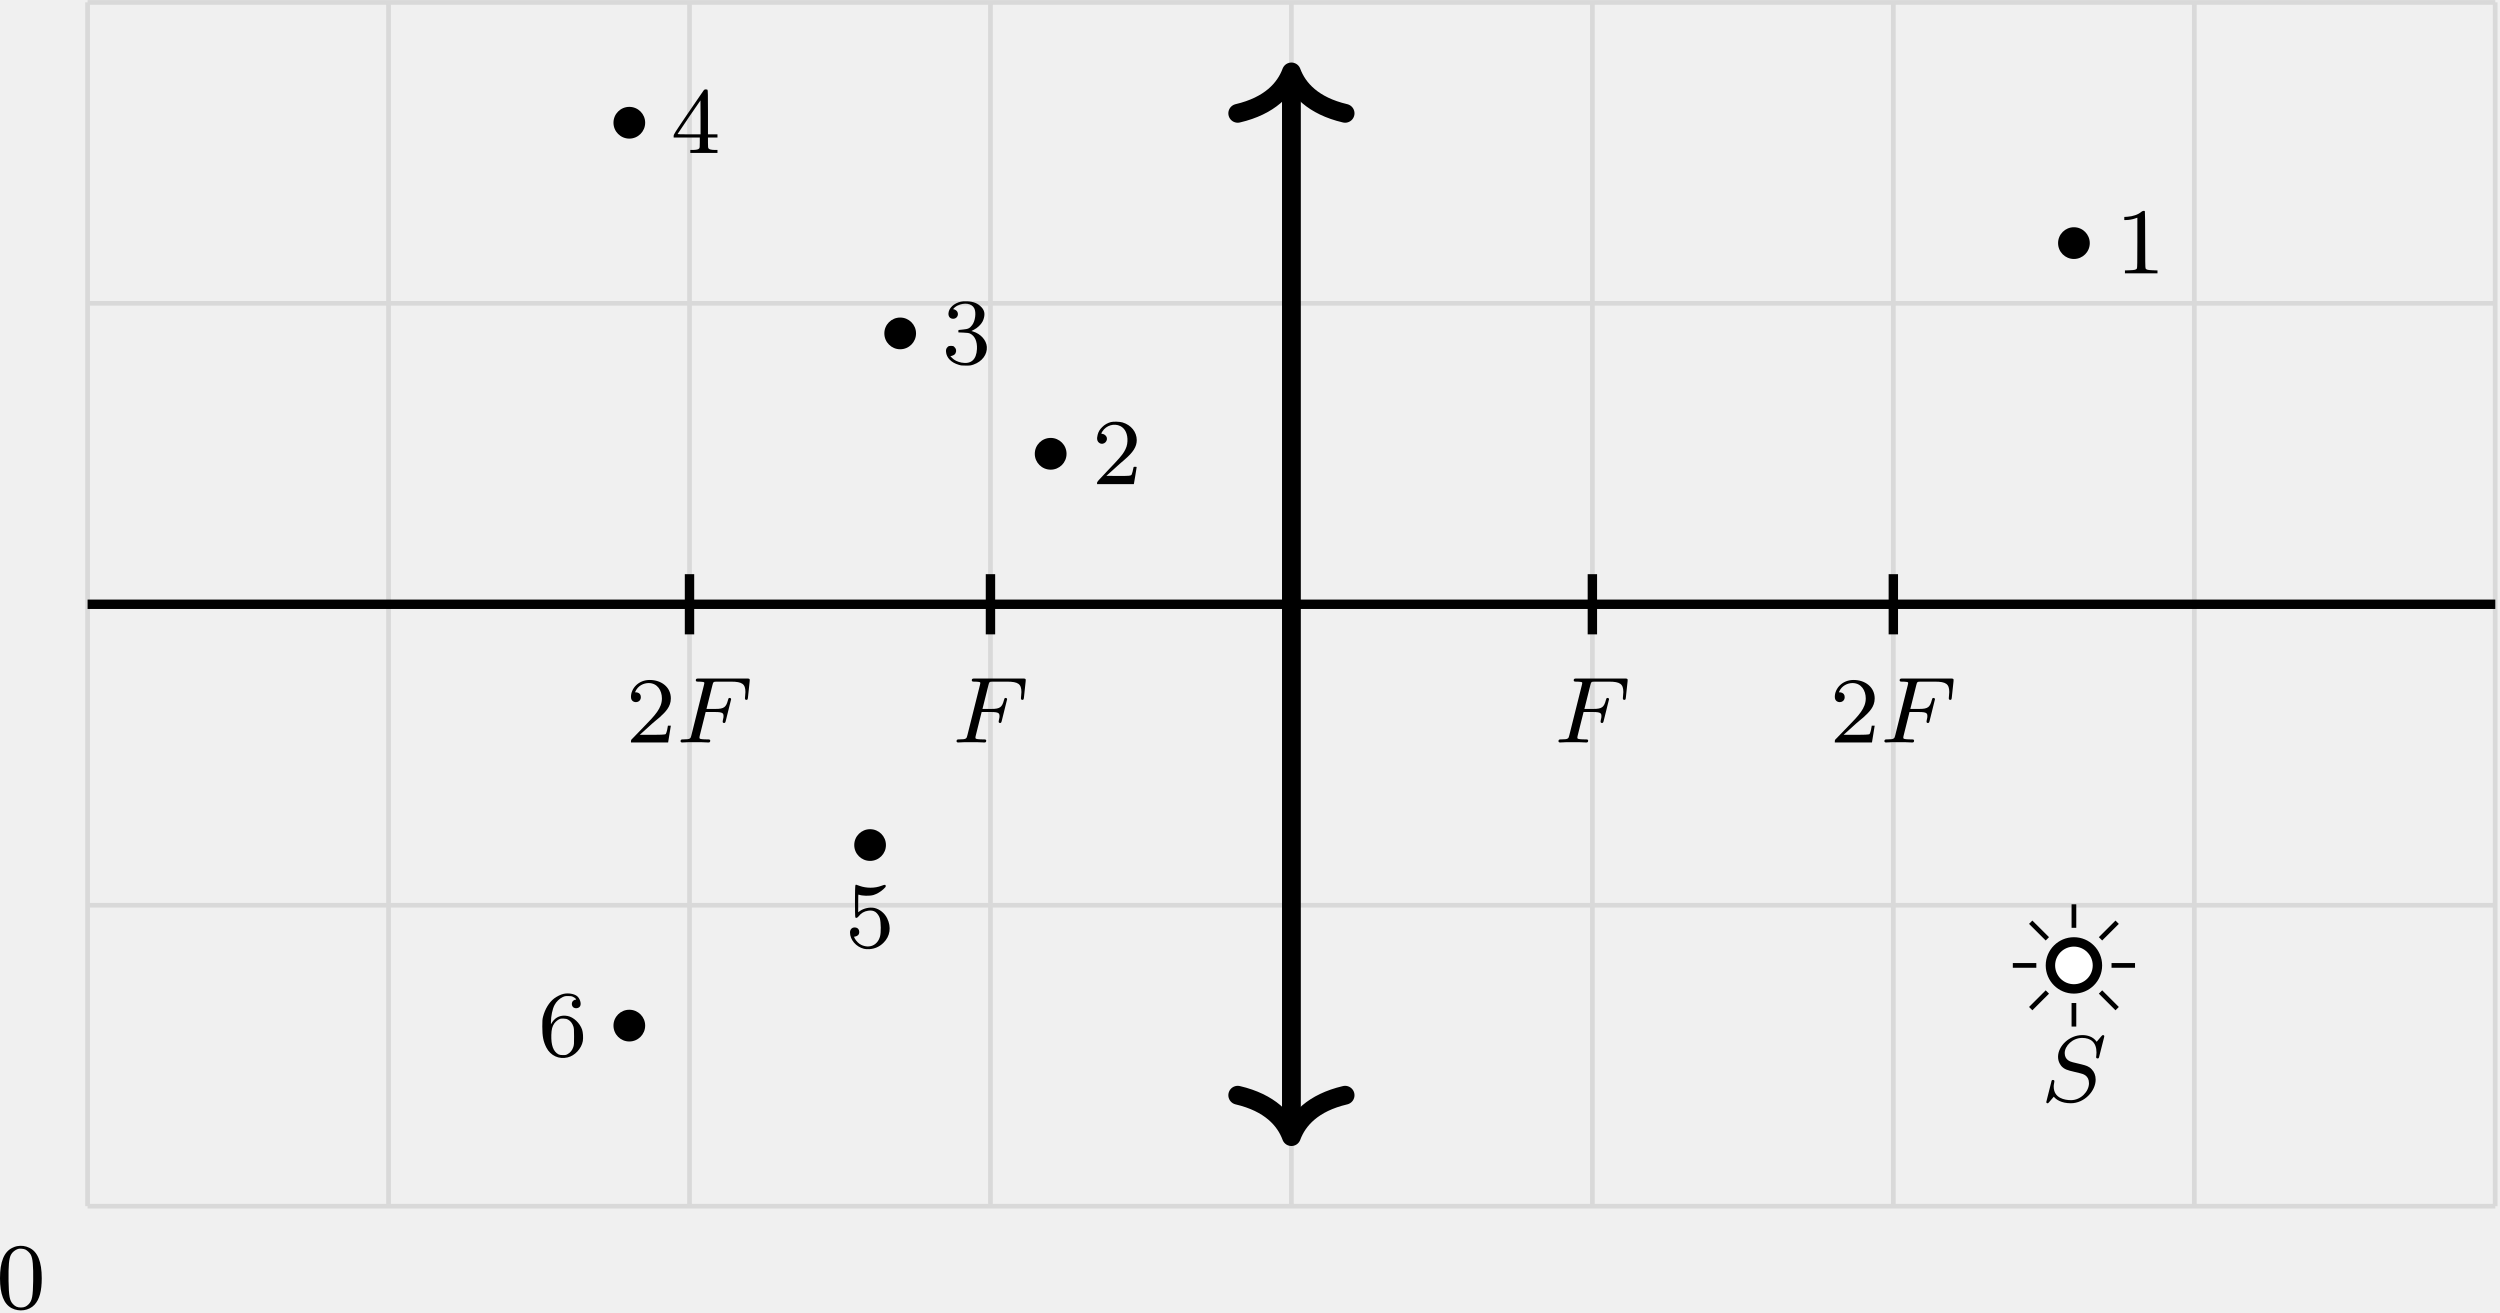
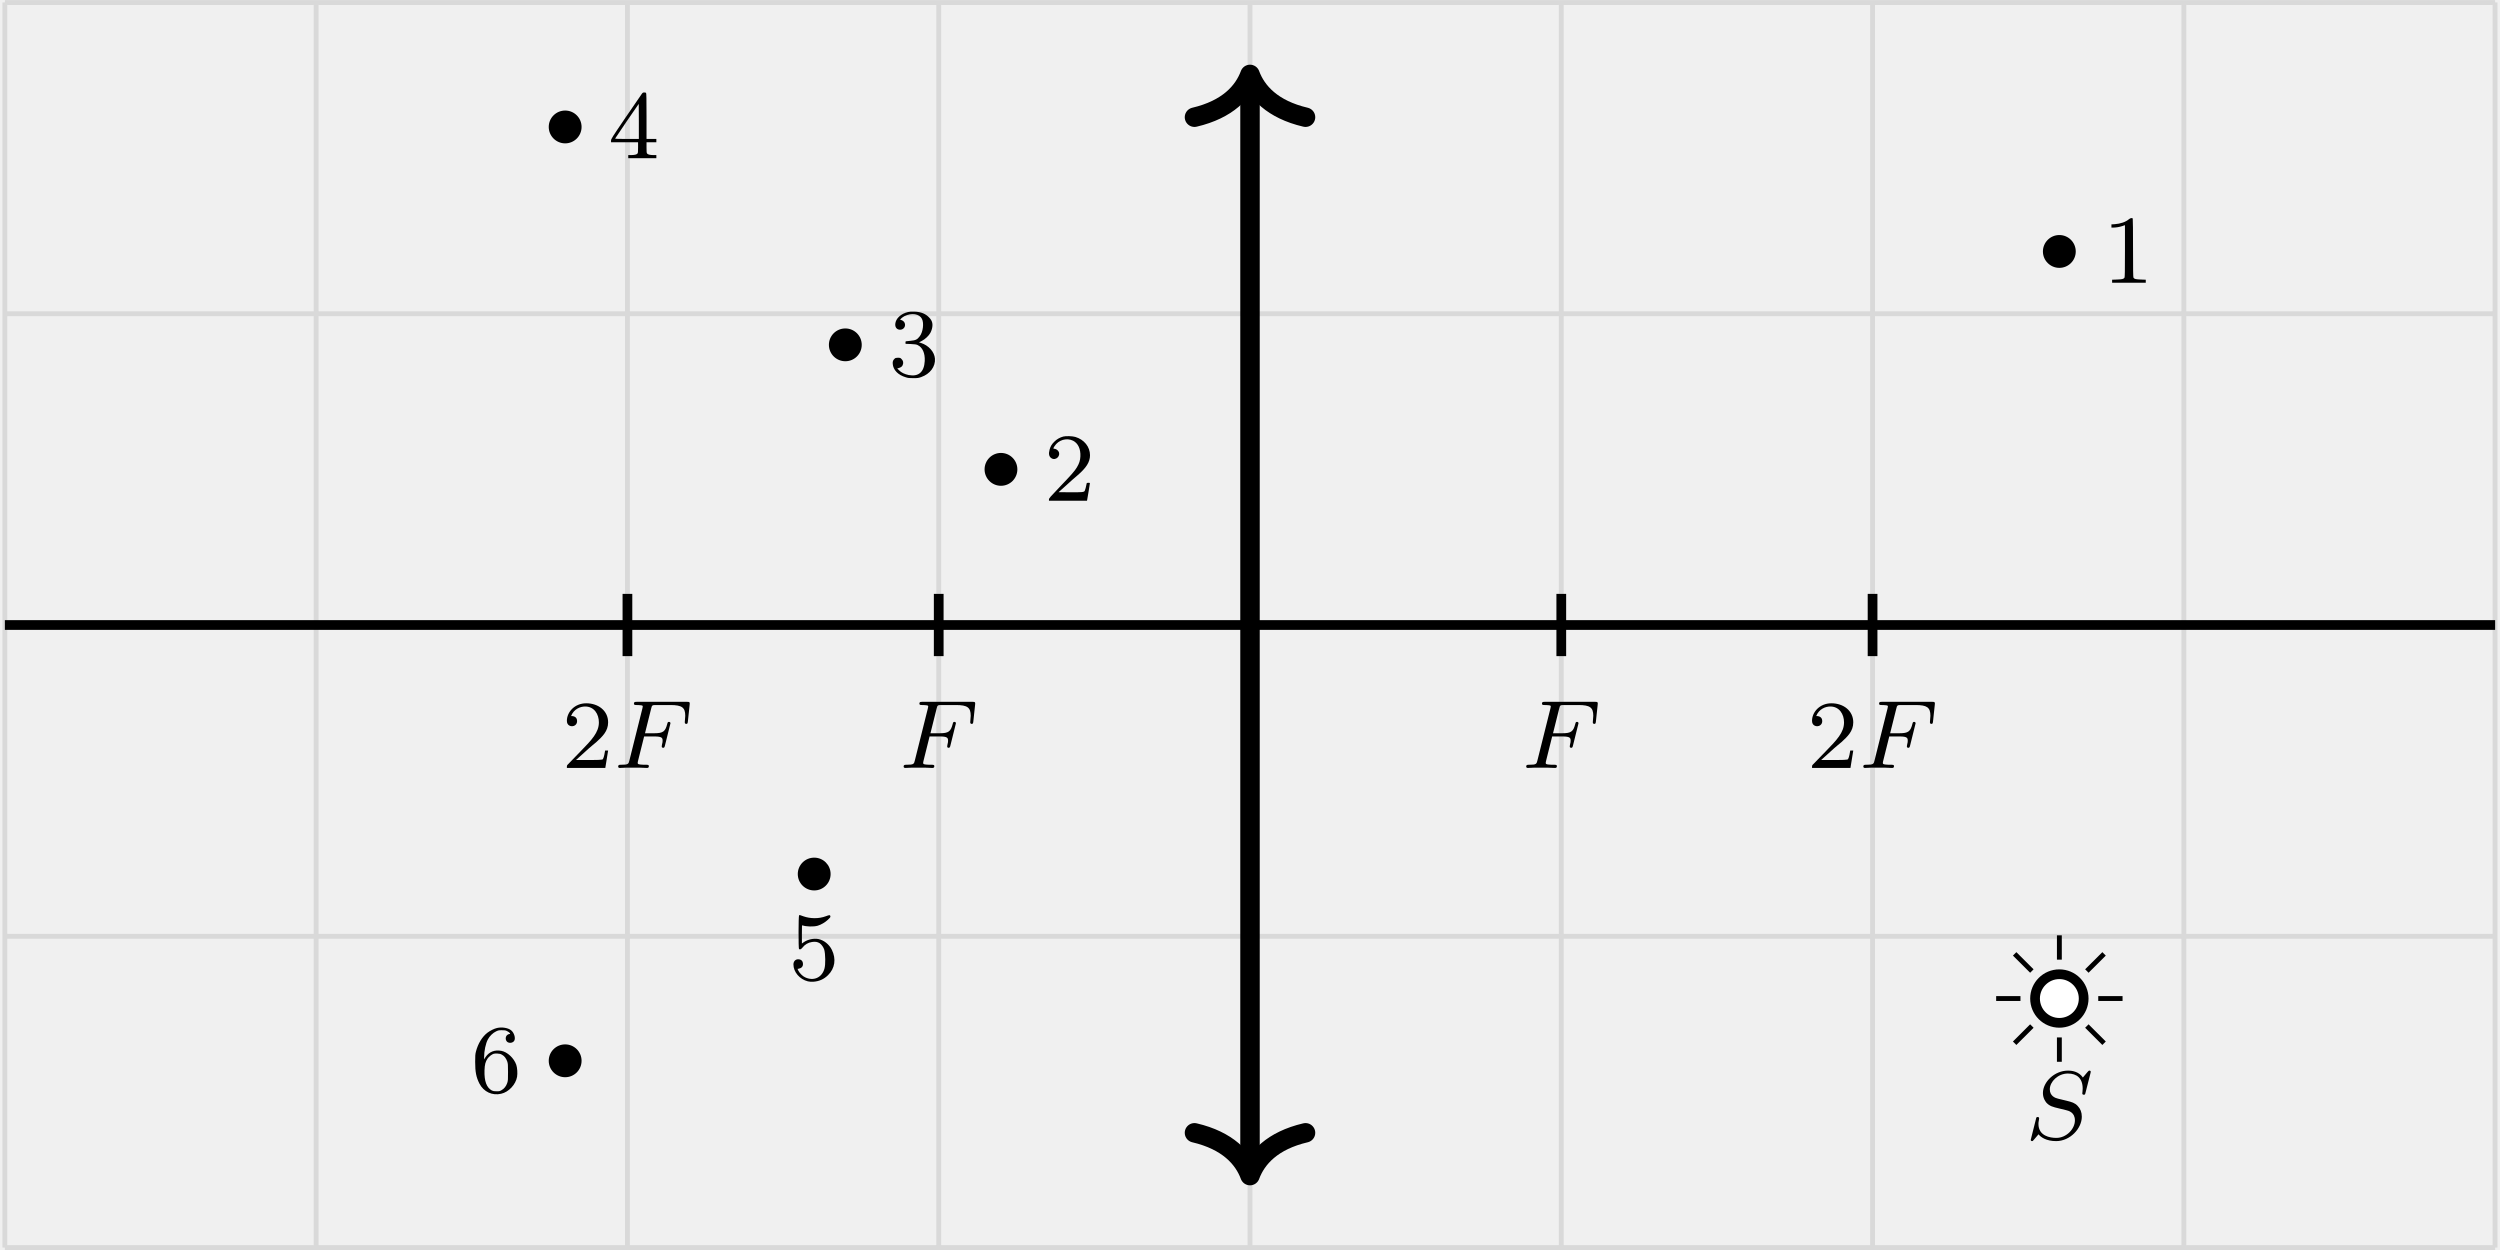
- <svg xmlns="http://www.w3.org/2000/svg" xmlns:xlink="http://www.w3.org/1999/xlink" version="1.1" width="275.497pt" height="144.593pt" viewBox="-66.362 -70.008 211.921 111.225">
+ <svg xmlns="http://www.w3.org/2000/svg" xmlns:xlink="http://www.w3.org/1999/xlink" version="1.1" width="266.358pt" height="133.179pt" viewBox="-70.008 -70.008 204.891 102.445">
  <defs>
-     <path id="g2-48" d="M1.753-5.268C1.666-5.252 1.498-5.197 1.379-5.133C.669-4.798 .327-3.945 .327-2.55C.327-1.196 .654-.367 1.315-.016C1.969 .319 2.782 .199 3.252-.303C3.674-.757 3.866-1.467 3.866-2.55C3.866-3.945 3.523-4.798 2.813-5.133C2.479-5.3 2.128-5.34 1.753-5.268ZM2.487-4.981C2.654-4.894 2.861-4.694 2.933-4.551C3.108-4.224 3.156-3.626 3.14-2.319C3.116-1.012 3.053-.669 2.766-.359C2.566-.151 2.383-.072 2.096-.072S1.626-.151 1.427-.359C1.14-.669 1.076-1.012 1.052-2.319C1.036-3.626 1.084-4.224 1.259-4.551C1.355-4.75 1.618-4.965 1.857-5.037C1.993-5.085 2.343-5.053 2.487-4.981Z" />
    <path id="g2-49" d="M2.192-5.22C1.929-4.989 1.482-4.838 1.02-4.806L.749-4.79V-4.655V-4.527H.901C1.124-4.527 1.419-4.575 1.65-4.655L1.857-4.726V-2.59C1.857-.964 1.849-.446 1.817-.414C1.737-.311 1.634-.287 1.219-.271L.805-.255V-.135V-.008H2.184H3.563V-.135V-.255L3.148-.271C2.742-.287 2.63-.311 2.558-.414C2.527-.446 2.519-1.02 2.519-2.837C2.519-4.144 2.511-5.236 2.495-5.26C2.471-5.34 2.303-5.316 2.192-5.22Z" />
    <path id="g2-50" d="M1.586-5.26C1.315-5.189 1.044-5.037 .853-4.838C.646-4.639 .526-4.439 .462-4.176C.367-3.826 .422-3.602 .63-3.475C.98-3.26 1.411-3.69 1.196-4.041C1.124-4.16 .972-4.256 .861-4.256S.757-4.296 .869-4.471C1.196-4.981 1.857-5.181 2.391-4.918C2.798-4.71 3.021-4.24 2.989-3.626C2.973-3.3 2.893-3.053 2.702-2.734C2.519-2.431 2.271-2.144 1.299-1.132C.486-.279 .414-.199 .414-.104V0H1.977H3.531L3.547-.08C3.555-.128 3.602-.414 3.658-.733C3.706-1.044 3.754-1.339 3.762-1.387C3.778-1.467 3.778-1.467 3.642-1.467C3.515-1.467 3.507-1.467 3.491-1.355C3.459-1.164 3.387-.893 3.347-.813C3.292-.701 3.14-.685 2.096-.693L1.203-.701L1.809-1.243C2.136-1.546 2.55-1.913 2.726-2.056C3.475-2.694 3.778-3.172 3.778-3.73C3.778-4.415 3.3-5.013 2.574-5.228C2.335-5.3 1.793-5.316 1.586-5.26Z" />
    <path id="g2-51" d="M1.618-5.26C1.036-5.125 .614-4.734 .574-4.288C.55-4.001 .709-3.81 .972-3.81C1.283-3.81 1.474-4.129 1.323-4.407C1.267-4.511 1.108-4.615 1.004-4.615C.909-4.615 1.14-4.83 1.331-4.926C1.921-5.212 2.55-5.117 2.758-4.702C2.941-4.352 2.845-3.618 2.582-3.276C2.375-3.005 2.256-2.941 1.817-2.901C1.634-2.885 1.467-2.869 1.443-2.861S1.403-2.813 1.411-2.75L1.419-2.654L1.841-2.638C2.184-2.622 2.287-2.606 2.399-2.558C2.805-2.367 3.021-1.897 2.989-1.243C2.941-.335 2.479 .056 1.674-.096C1.339-.167 1.068-.295 .885-.486L.733-.638L.861-.669C1.044-.725 1.132-.797 1.18-.909C1.267-1.108 1.227-1.283 1.06-1.435C.996-1.498 .956-1.514 .789-1.514C.63-1.514 .59-1.498 .518-1.435C.383-1.307 .351-1.203 .367-1.004C.406-.51 .805-.096 1.435 .088C1.626 .151 1.722 .159 2.048 .159C2.407 .159 2.463 .151 2.694 .072C3.427-.183 3.873-.789 3.826-1.435C3.786-1.993 3.308-2.527 2.678-2.726L2.519-2.774L2.75-2.893C3.021-3.029 3.332-3.324 3.451-3.555C3.499-3.634 3.555-3.786 3.579-3.881C3.674-4.256 3.618-4.519 3.379-4.782C3.076-5.117 2.686-5.276 2.144-5.292C1.921-5.3 1.745-5.292 1.618-5.26Z" />
    <path id="g2-52" d="M2.774-5.3C2.734-5.244 2.152-4.392 1.467-3.395C.295-1.674 .239-1.578 .239-1.451V-1.315H1.347H2.455V-.885C2.455-.518 2.447-.446 2.407-.391C2.335-.303 2.176-.271 1.881-.263H1.65V-.135V-.008H2.798H3.953V-.135V-.263H3.722C3.427-.271 3.268-.303 3.196-.391C3.156-.446 3.148-.518 3.148-.885V-1.315H3.555H3.953V-1.451V-1.586H3.555H3.148V-3.451C3.148-4.87 3.14-5.332 3.108-5.364C3.092-5.38 3.021-5.396 2.965-5.396C2.869-5.396 2.837-5.38 2.774-5.3ZM2.519-3.029V-1.586H1.538C.925-1.586 .566-1.594 .574-1.618C.582-1.65 2.495-4.463 2.511-4.463C2.511-4.463 2.519-3.818 2.519-3.029Z" />
    <path id="g2-53" d="M.877-5.268C.821-5.22 .821-2.574 .869-2.519C.94-2.447 1.036-2.487 1.14-2.614C1.347-2.885 1.618-3.045 1.945-3.092C2.208-3.132 2.391-3.1 2.566-2.989C2.718-2.885 2.885-2.654 2.941-2.455C3.037-2.104 3.053-1.235 2.957-.909C2.75-.159 2.056 .135 1.363-.199C1.164-.287 .925-.534 .821-.733L.749-.885L.845-.901C1.068-.94 1.196-1.076 1.196-1.275C1.196-1.53 1.052-1.674 .797-1.674C.574-1.674 .414-1.498 .414-1.251C.414-.63 .925-.032 1.594 .135C1.73 .167 1.857 .175 2.048 .167C2.519 .135 2.917-.04 3.252-.375C3.818-.933 3.929-1.706 3.563-2.447C3.347-2.893 2.917-3.236 2.463-3.332C2.088-3.403 1.602-3.308 1.275-3.084L1.108-2.965V-3.722C1.108-4.423 1.108-4.471 1.156-4.455C1.435-4.344 2.072-4.328 2.399-4.423C2.678-4.503 3.013-4.702 3.236-4.91C3.419-5.077 3.451-5.117 3.443-5.197C3.427-5.316 3.371-5.316 3.076-5.204C2.511-4.989 1.817-4.989 1.227-5.197C.909-5.316 .917-5.316 .877-5.268Z" />
    <path id="g2-54" d="M2.168-5.26C1.945-5.212 1.626-5.053 1.387-4.878C.948-4.543 .606-3.977 .438-3.324C.383-3.108 .375-2.981 .375-2.487C.375-1.65 .462-1.219 .725-.701C1.076-.024 1.785 .303 2.511 .128C3.124-.008 3.698-.622 3.81-1.259C3.858-1.554 3.826-2 3.746-2.24C3.555-2.79 3.021-3.292 2.519-3.387C1.969-3.491 1.522-3.308 1.227-2.877L1.108-2.686V-2.853C1.108-3.371 1.235-3.993 1.419-4.328C1.554-4.591 1.833-4.862 2.088-4.981C2.271-5.069 2.319-5.077 2.558-5.077C2.774-5.077 2.861-5.069 2.973-5.013C3.18-4.918 3.316-4.766 3.188-4.766C3.1-4.766 2.965-4.678 2.925-4.591C2.829-4.407 2.893-4.176 3.053-4.089C3.244-3.993 3.499-4.057 3.587-4.232C3.698-4.447 3.563-4.878 3.324-5.069C3.084-5.268 2.574-5.356 2.168-5.26ZM2.574-3.068C2.766-2.965 2.917-2.766 3.005-2.511C3.061-2.343 3.068-2.248 3.068-1.65C3.068-1.028 3.068-.956 3.005-.757C2.917-.494 2.758-.287 2.542-.167C2.399-.08 2.359-.072 2.128-.072C1.921-.072 1.849-.088 1.745-.135C1.307-.375 1.116-.901 1.14-1.777C1.156-2.271 1.219-2.503 1.395-2.758C1.514-2.925 1.73-3.092 1.897-3.148C1.945-3.164 2.088-3.172 2.2-3.164C2.367-3.156 2.447-3.14 2.574-3.068Z" />
    <path id="g1-50" d="M2.248-1.626C2.375-1.745 2.71-2.008 2.837-2.12C3.332-2.574 3.802-3.013 3.802-3.738C3.802-4.686 3.005-5.3 2.008-5.3C1.052-5.3 .422-4.575 .422-3.866C.422-3.475 .733-3.419 .845-3.419C1.012-3.419 1.259-3.539 1.259-3.842C1.259-4.256 .861-4.256 .765-4.256C.996-4.838 1.53-5.037 1.921-5.037C2.662-5.037 3.045-4.407 3.045-3.738C3.045-2.909 2.463-2.303 1.522-1.339L.518-.303C.422-.215 .422-.199 .422 0H3.571L3.802-1.427H3.555C3.531-1.267 3.467-.869 3.371-.717C3.324-.654 2.718-.654 2.59-.654H1.172L2.248-1.626Z" />
    <path id="g0-70" d="M2.519-2.582H3.347C4.001-2.582 4.033-2.455 4.033-2.224C4.033-2.168 4.033-2.088 3.977-1.881C3.969-1.849 3.961-1.785 3.961-1.761C3.961-1.753 3.961-1.65 4.081-1.65C4.176-1.65 4.2-1.73 4.224-1.833L4.647-3.539C4.655-3.555 4.678-3.658 4.678-3.666C4.678-3.698 4.655-3.778 4.551-3.778C4.455-3.778 4.439-3.706 4.415-3.61C4.256-2.989 4.073-2.845 3.363-2.845H2.59L3.092-4.854C3.164-5.141 3.172-5.157 3.499-5.157H4.67C5.619-5.157 5.89-4.957 5.89-4.272C5.89-4.105 5.85-3.897 5.85-3.746C5.85-3.65 5.906-3.61 5.97-3.61C6.081-3.61 6.089-3.682 6.105-3.818L6.249-5.173C6.257-5.212 6.257-5.268 6.257-5.308C6.257-5.42 6.161-5.42 6.017-5.42H1.929C1.785-5.42 1.682-5.42 1.682-5.276C1.682-5.157 1.777-5.157 1.913-5.157C1.969-5.157 2.08-5.157 2.216-5.141C2.383-5.125 2.407-5.109 2.407-5.029C2.407-4.989 2.399-4.957 2.375-4.87L1.315-.63C1.243-.327 1.227-.263 .638-.263C.486-.263 .391-.263 .391-.112C.391-.08 .414 0 .518 0C.685 0 .877-.024 1.052-.024H2.152C2.303-.016 2.59 0 2.742 0C2.798 0 2.909 0 2.909-.151C2.909-.263 2.813-.263 2.646-.263S2.415-.263 2.232-.279C2.016-.303 1.993-.327 1.993-.422C1.993-.43 1.993-.478 2.024-.598L2.519-2.582Z" />
    <path id="g0-83" d="M5.348-5.396C5.356-5.428 5.372-5.475 5.372-5.515C5.372-5.571 5.324-5.611 5.268-5.611S5.197-5.595 5.109-5.499C5.021-5.396 4.814-5.141 4.726-5.045C4.415-5.499 3.913-5.611 3.507-5.611C2.399-5.611 1.451-4.678 1.451-3.77C1.451-3.308 1.698-3.037 1.737-2.981C2-2.702 2.232-2.638 2.805-2.503C3.084-2.431 3.1-2.431 3.332-2.375S4.073-2.192 4.073-1.53C4.073-.837 3.387-.096 2.55-.096C2.032-.096 1.084-.255 1.084-1.243C1.084-1.267 1.084-1.435 1.132-1.626L1.14-1.706C1.14-1.801 1.052-1.809 1.02-1.809C.917-1.809 .909-1.777 .869-1.594L.542-.295C.51-.175 .454 .04 .454 .064C.454 .128 .502 .167 .558 .167S.622 .159 .709 .056L1.092-.391C1.275-.151 1.73 .167 2.534 .167C3.69 .167 4.639-.877 4.639-1.833C4.639-2.2 4.519-2.487 4.304-2.71C4.065-2.973 3.802-3.037 3.427-3.132C3.196-3.188 2.885-3.26 2.702-3.308C2.463-3.363 2.016-3.523 2.016-4.081C2.016-4.702 2.686-5.372 3.499-5.372C4.216-5.372 4.71-4.997 4.71-4.136C4.71-3.945 4.678-3.778 4.678-3.746C4.678-3.65 4.75-3.634 4.806-3.634C4.902-3.634 4.91-3.666 4.941-3.794L5.348-5.396Z" />
  </defs>
  <g id="page1">
-     <path d="M-58.937 32.238H145.16M-58.937 6.727H145.16M-58.937-18.785H145.16M-58.937-44.297H145.16M-58.937-69.801H145.16M-58.937 32.238V-69.809M-33.426 32.238V-69.809M-7.914 32.238V-69.809M17.598 32.238V-69.809M43.109 32.238V-69.809M68.621 32.238V-69.809M94.133 32.238V-69.809M119.648 32.238V-69.809M145.149 32.238V-69.809" stroke="#d9d9d9" fill="none" stroke-width=".399" stroke-miterlimit="10" />
-     <path d="M-58.937-18.785H145.16" stroke="#000" fill="none" stroke-width=".797" stroke-miterlimit="10" />
-     <path d="M43.109 25.543V-63.113" stroke="#000" fill="none" stroke-width="1.594" stroke-miterlimit="10" />
-     <path d="M47.66 22.832C44.93 23.473 43.641 24.902 43.109 26.34C42.578 24.902 41.289 23.473 38.559 22.832" stroke="#000" fill="none" stroke-width="1.594" stroke-miterlimit="10" stroke-linecap="round" stroke-linejoin="round" />
-     <path d="M38.559-60.402C41.289-61.043 42.578-62.473 43.109-63.91C43.641-62.473 44.93-61.043 47.66-60.402" stroke="#000" fill="none" stroke-width="1.594" stroke-miterlimit="10" stroke-linecap="round" stroke-linejoin="round" />
-     <path d="M17.598-21.336V-16.234" stroke="#000" fill="none" stroke-width=".797" stroke-miterlimit="10" />
-     <g transform="matrix(1 0 0 1 -28.7796 11.71587)">
-       <use x="43.111" y="-18.785" xlink:href="#g0-70" />
+     <path d="M-69.609 32.238H134.484M-69.609 6.727H134.484M-69.609-18.785H134.484M-69.609-44.297H134.484M-69.609-69.801H134.484M-69.609 32.238V-69.809M-44.098 32.238V-69.809M-18.586 32.238V-69.809M6.926 32.238V-69.809M32.438 32.238V-69.809M57.949 32.238V-69.809M83.461 32.238V-69.809M108.973 32.238V-69.809M134.476 32.238V-69.809" stroke="#d9d9d9" fill="none" stroke-width=".399" stroke-miterlimit="10" />
+     <path d="M-69.609-18.785H134.484" stroke="#000" fill="none" stroke-width=".797" stroke-miterlimit="10" />
+     <path d="M32.438 25.543V-63.113" stroke="#000" fill="none" stroke-width="1.594" stroke-miterlimit="10" />
+     <path d="M36.988 22.832C34.258 23.473 32.969 24.902 32.438 26.34C31.906 24.902 30.617 23.473 27.887 22.832" stroke="#000" fill="none" stroke-width="1.594" stroke-miterlimit="10" stroke-linecap="round" stroke-linejoin="round" />
+     <path d="M27.887-60.402C30.617-61.043 31.906-62.473 32.438-63.91C32.969-62.473 34.258-61.043 36.988-60.402" stroke="#000" fill="none" stroke-width="1.594" stroke-miterlimit="10" stroke-linecap="round" stroke-linejoin="round" />
+     <path d="M6.926-21.336V-16.234" stroke="#000" fill="none" stroke-width=".797" stroke-miterlimit="10" />
+     <g transform="matrix(1 0 0 1 -28.77962 11.71587)">
+       <use x="32.438" y="-18.785" xlink:href="#g0-70" />
    </g>
-     <path d="M-7.914-21.336V-16.234" stroke="#000" fill="none" stroke-width=".797" stroke-miterlimit="10" />
+     <path d="M-18.586-21.336V-16.234" stroke="#000" fill="none" stroke-width=".797" stroke-miterlimit="10" />
    <g transform="matrix(1 0 0 1 -56.4087 11.71587)">
-       <use x="43.111" y="-18.785" xlink:href="#g1-50" />
-       <use x="47.345" y="-18.785" xlink:href="#g0-70" />
+       <use x="32.438" y="-18.785" xlink:href="#g1-50" />
+       <use x="36.672" y="-18.785" xlink:href="#g0-70" />
    </g>
-     <path d="M68.621-21.336V-16.234" stroke="#000" fill="none" stroke-width=".797" stroke-miterlimit="10" />
+     <path d="M57.949-21.336V-16.234" stroke="#000" fill="none" stroke-width=".797" stroke-miterlimit="10" />
    <g transform="matrix(1 0 0 1 22.2443 11.71587)">
-       <use x="43.111" y="-18.785" xlink:href="#g0-70" />
+       <use x="32.438" y="-18.785" xlink:href="#g0-70" />
    </g>
-     <path d="M94.133-21.336V-16.234" stroke="#000" fill="none" stroke-width=".797" stroke-miterlimit="10" />
+     <path d="M83.461-21.336V-16.234" stroke="#000" fill="none" stroke-width=".797" stroke-miterlimit="10" />
    <g transform="matrix(1 0 0 1 45.6391 11.71587)">
-       <use x="43.111" y="-18.785" xlink:href="#g1-50" />
-       <use x="47.345" y="-18.785" xlink:href="#g0-70" />
+       <use x="32.438" y="-18.785" xlink:href="#g1-50" />
+       <use x="36.672" y="-18.785" xlink:href="#g0-70" />
    </g>
-     <path d="M111.434 11.828C111.434 10.731 110.543 9.836 109.441 9.836C108.34 9.836 107.449 10.731 107.449 11.828C107.449 12.93 108.34 13.82 109.441 13.82C110.543 13.82 111.434 12.93 111.434 11.828Z" fill="#fff" />
-     <path d="M111.434 11.828C111.434 10.731 110.543 9.836 109.441 9.836C108.34 9.836 107.449 10.731 107.449 11.828C107.449 12.93 108.34 13.82 109.441 13.82C110.543 13.82 111.434 12.93 111.434 11.828Z" stroke="#000" fill="none" stroke-width=".797" stroke-miterlimit="10" />
-     <path d="M112.629 11.828H114.621" stroke="#000" fill="none" stroke-width=".399" stroke-miterlimit="10" />
-     <path d="M111.695 9.574L113.106 8.168" stroke="#000" fill="none" stroke-width=".399" stroke-miterlimit="10" />
-     <path d="M109.441 8.641V6.648" stroke="#000" fill="none" stroke-width=".399" stroke-miterlimit="10" />
-     <path d="M107.188 9.574L105.777 8.168" stroke="#000" fill="none" stroke-width=".399" stroke-miterlimit="10" />
-     <path d="M106.254 11.828H104.262" stroke="#000" fill="none" stroke-width=".399" stroke-miterlimit="10" />
-     <path d="M107.188 14.082L105.777 15.492" stroke="#000" fill="none" stroke-width=".399" stroke-miterlimit="10" />
-     <path d="M109.441 15.016V17.012" stroke="#000" fill="none" stroke-width=".399" stroke-miterlimit="10" />
-     <path d="M111.695 14.082L113.106 15.492" stroke="#000" fill="none" stroke-width=".399" stroke-miterlimit="10" />
-     <g transform="matrix(1 0 0 1 63.5332 42.1309)">
-       <use x="43.111" y="-18.785" xlink:href="#g0-83" />
+     <path d="M100.762 11.828C100.762 10.731 99.867 9.836 98.77 9.836C97.668 9.836 96.777 10.731 96.777 11.828C96.777 12.93 97.668 13.82 98.77 13.82C99.867 13.82 100.762 12.93 100.762 11.828Z" fill="#fff" />
+     <path d="M100.762 11.828C100.762 10.731 99.867 9.836 98.77 9.836C97.668 9.836 96.777 10.731 96.777 11.828C96.777 12.93 97.668 13.82 98.77 13.82C99.867 13.82 100.762 12.93 100.762 11.828Z" stroke="#000" fill="none" stroke-width=".797" stroke-miterlimit="10" />
+     <path d="M101.957 11.828H103.949" stroke="#000" fill="none" stroke-width=".399" stroke-miterlimit="10" />
+     <path d="M101.023 9.574L102.434 8.168" stroke="#000" fill="none" stroke-width=".399" stroke-miterlimit="10" />
+     <path d="M98.77 8.641V6.648" stroke="#000" fill="none" stroke-width=".399" stroke-miterlimit="10" />
+     <path d="M96.516 9.574L95.105 8.168" stroke="#000" fill="none" stroke-width=".399" stroke-miterlimit="10" />
+     <path d="M95.582 11.828H93.59" stroke="#000" fill="none" stroke-width=".399" stroke-miterlimit="10" />
+     <path d="M96.516 14.082L95.105 15.492" stroke="#000" fill="none" stroke-width=".399" stroke-miterlimit="10" />
+     <path d="M98.77 15.016V17.012" stroke="#000" fill="none" stroke-width=".399" stroke-miterlimit="10" />
+     <path d="M101.023 14.082L102.434 15.492" stroke="#000" fill="none" stroke-width=".399" stroke-miterlimit="10" />
+     <g transform="matrix(1 0 0 1 63.5333 42.1309)">
+       <use x="32.438" y="-18.785" xlink:href="#g0-83" />
    </g>
-     <path d="M110.785-49.398C110.785-50.141 110.184-50.746 109.441-50.746S108.098-50.141 108.098-49.398C108.098-48.656 108.699-48.055 109.441-48.055S110.785-48.656 110.785-49.398Z" />
-     <g transform="matrix(1 0 0 1 69.8502 -28.0439)">
-       <use x="43.111" y="-18.785" xlink:href="#g2-49" />
+     <path d="M100.113-49.398C100.113-50.141 99.512-50.746 98.769-50.746S97.422-50.141 97.422-49.398C97.422-48.656 98.027-48.055 98.769-48.055S100.113-48.656 100.113-49.398Z" />
+     <g transform="matrix(1 0 0 1 69.8505 -28.0439)">
+       <use x="32.438" y="-18.785" xlink:href="#g2-49" />
    </g>
-     <path d="M24.047-31.539C24.047-32.285 23.445-32.887 22.703-32.887C21.957-32.887 21.355-32.285 21.355-31.539C21.355-30.797 21.957-30.195 22.703-30.195C23.445-30.195 24.047-30.797 24.047-31.539Z" />
+     <path d="M13.371-31.539C13.371-32.285 12.77-32.887 12.027-32.887C11.285-32.887 10.684-32.285 10.684-31.539C10.684-30.797 11.285-30.195 12.027-30.195C12.77-30.195 13.371-30.797 13.371-31.539Z" />
    <g transform="matrix(1 0 0 1 -16.8906 -10.1856)">
-       <use x="43.111" y="-18.785" xlink:href="#g2-50" />
+       <use x="32.438" y="-18.785" xlink:href="#g2-50" />
    </g>
-     <path d="M11.289-41.746C11.289-42.488 10.688-43.09 9.945-43.09S8.602-42.488 8.602-41.746S9.203-40.402 9.945-40.402S11.289-41.004 11.289-41.746Z" />
+     <path d="M.617-41.746C.617-42.488 .016-43.09-.727-43.09C-1.473-43.09-2.074-42.488-2.074-41.746S-1.473-40.402-.727-40.402C.016-40.402 .617-41.004 .617-41.746Z" />
    <g transform="matrix(1 0 0 1 -29.6466 -20.3903)">
-       <use x="43.111" y="-18.785" xlink:href="#g2-51" />
+       <use x="32.438" y="-18.785" xlink:href="#g2-51" />
    </g>
-     <path d="M-11.672-59.605C-11.672-60.348-12.273-60.949-13.016-60.949S-14.359-60.348-14.359-59.605S-13.758-58.258-13.016-58.258S-11.672-58.863-11.672-59.605Z" />
-     <g transform="matrix(1 0 0 1 -52.60721 -38.249)">
-       <use x="43.111" y="-18.785" xlink:href="#g2-52" />
+     <path d="M-22.344-59.605C-22.344-60.348-22.945-60.949-23.688-60.949S-25.035-60.348-25.035-59.605S-24.43-58.258-23.688-58.258S-22.344-58.863-22.344-59.605Z" />
+     <g transform="matrix(1 0 0 1 -52.6072 -38.249)">
+       <use x="32.438" y="-18.785" xlink:href="#g2-52" />
    </g>
-     <path d="M8.738 1.625C8.738 .883 8.137 .281 7.394 .281S6.051 .883 6.051 1.625S6.652 2.969 7.394 2.969S8.738 2.367 8.738 1.625Z" />
+     <path d="M-1.934 1.625C-1.934 .883-2.535 .281-3.277 .281C-4.023 .281-4.625 .883-4.625 1.625S-4.023 2.969-3.277 2.969C-2.535 2.969-1.934 2.367-1.934 1.625Z" />
    <g transform="matrix(1 0 0 1 -37.83315 29.0693)">
-       <use x="43.111" y="-18.785" xlink:href="#g2-53" />
+       <use x="32.438" y="-18.785" xlink:href="#g2-53" />
    </g>
-     <path d="M-11.672 16.93C-11.672 16.188-12.273 15.586-13.016 15.586S-14.359 16.188-14.359 16.93C-14.359 17.676-13.758 18.277-13.016 18.277S-11.672 17.676-11.672 16.93Z" />
+     <path d="M-22.344 16.93C-22.344 16.188-22.945 15.586-23.688 15.586S-25.035 16.188-25.035 16.93C-25.035 17.676-24.43 18.277-23.688 18.277S-22.344 17.676-22.344 16.93Z" />
    <g transform="matrix(1 0 0 1 -63.8784 38.2869)">
-       <use x="43.111" y="-18.785" xlink:href="#g2-54" />
-     </g>
-     <g transform="matrix(1 0 0 1 -109.7999 59.6835)">
-       <use x="43.111" y="-18.785" xlink:href="#g2-48" />
+       <use x="32.438" y="-18.785" xlink:href="#g2-54" />
    </g>
  </g>
</svg>
